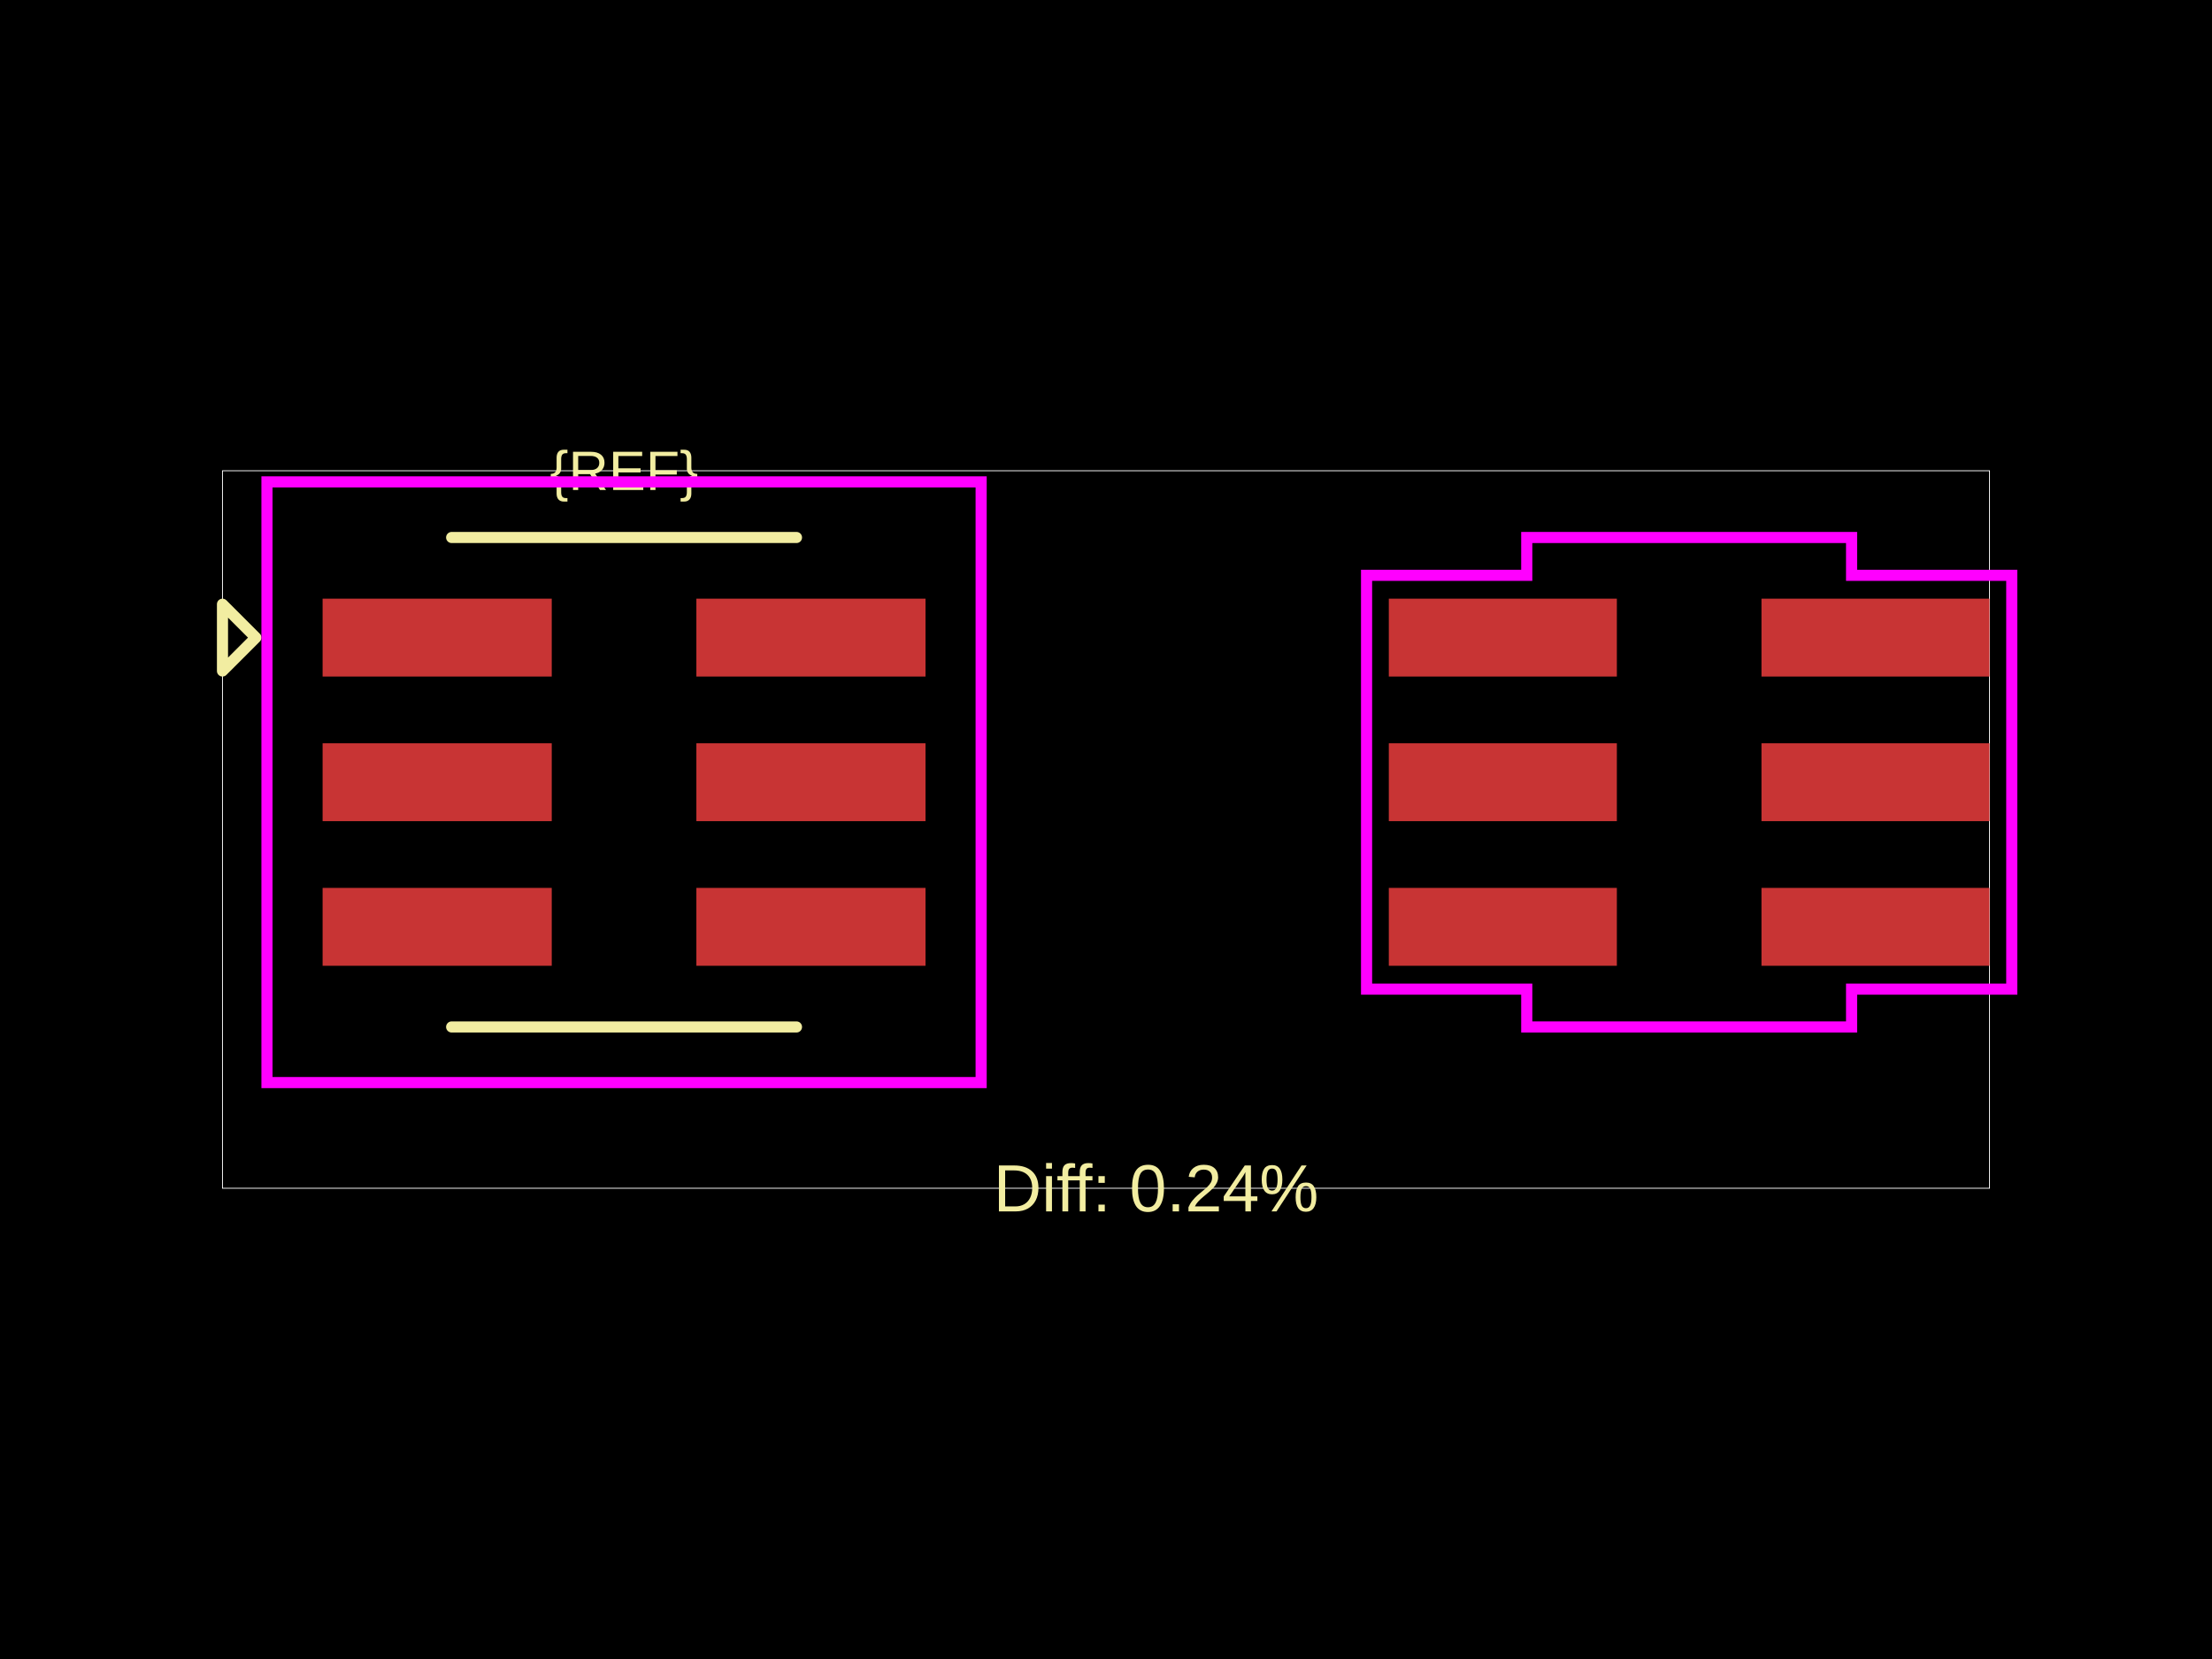
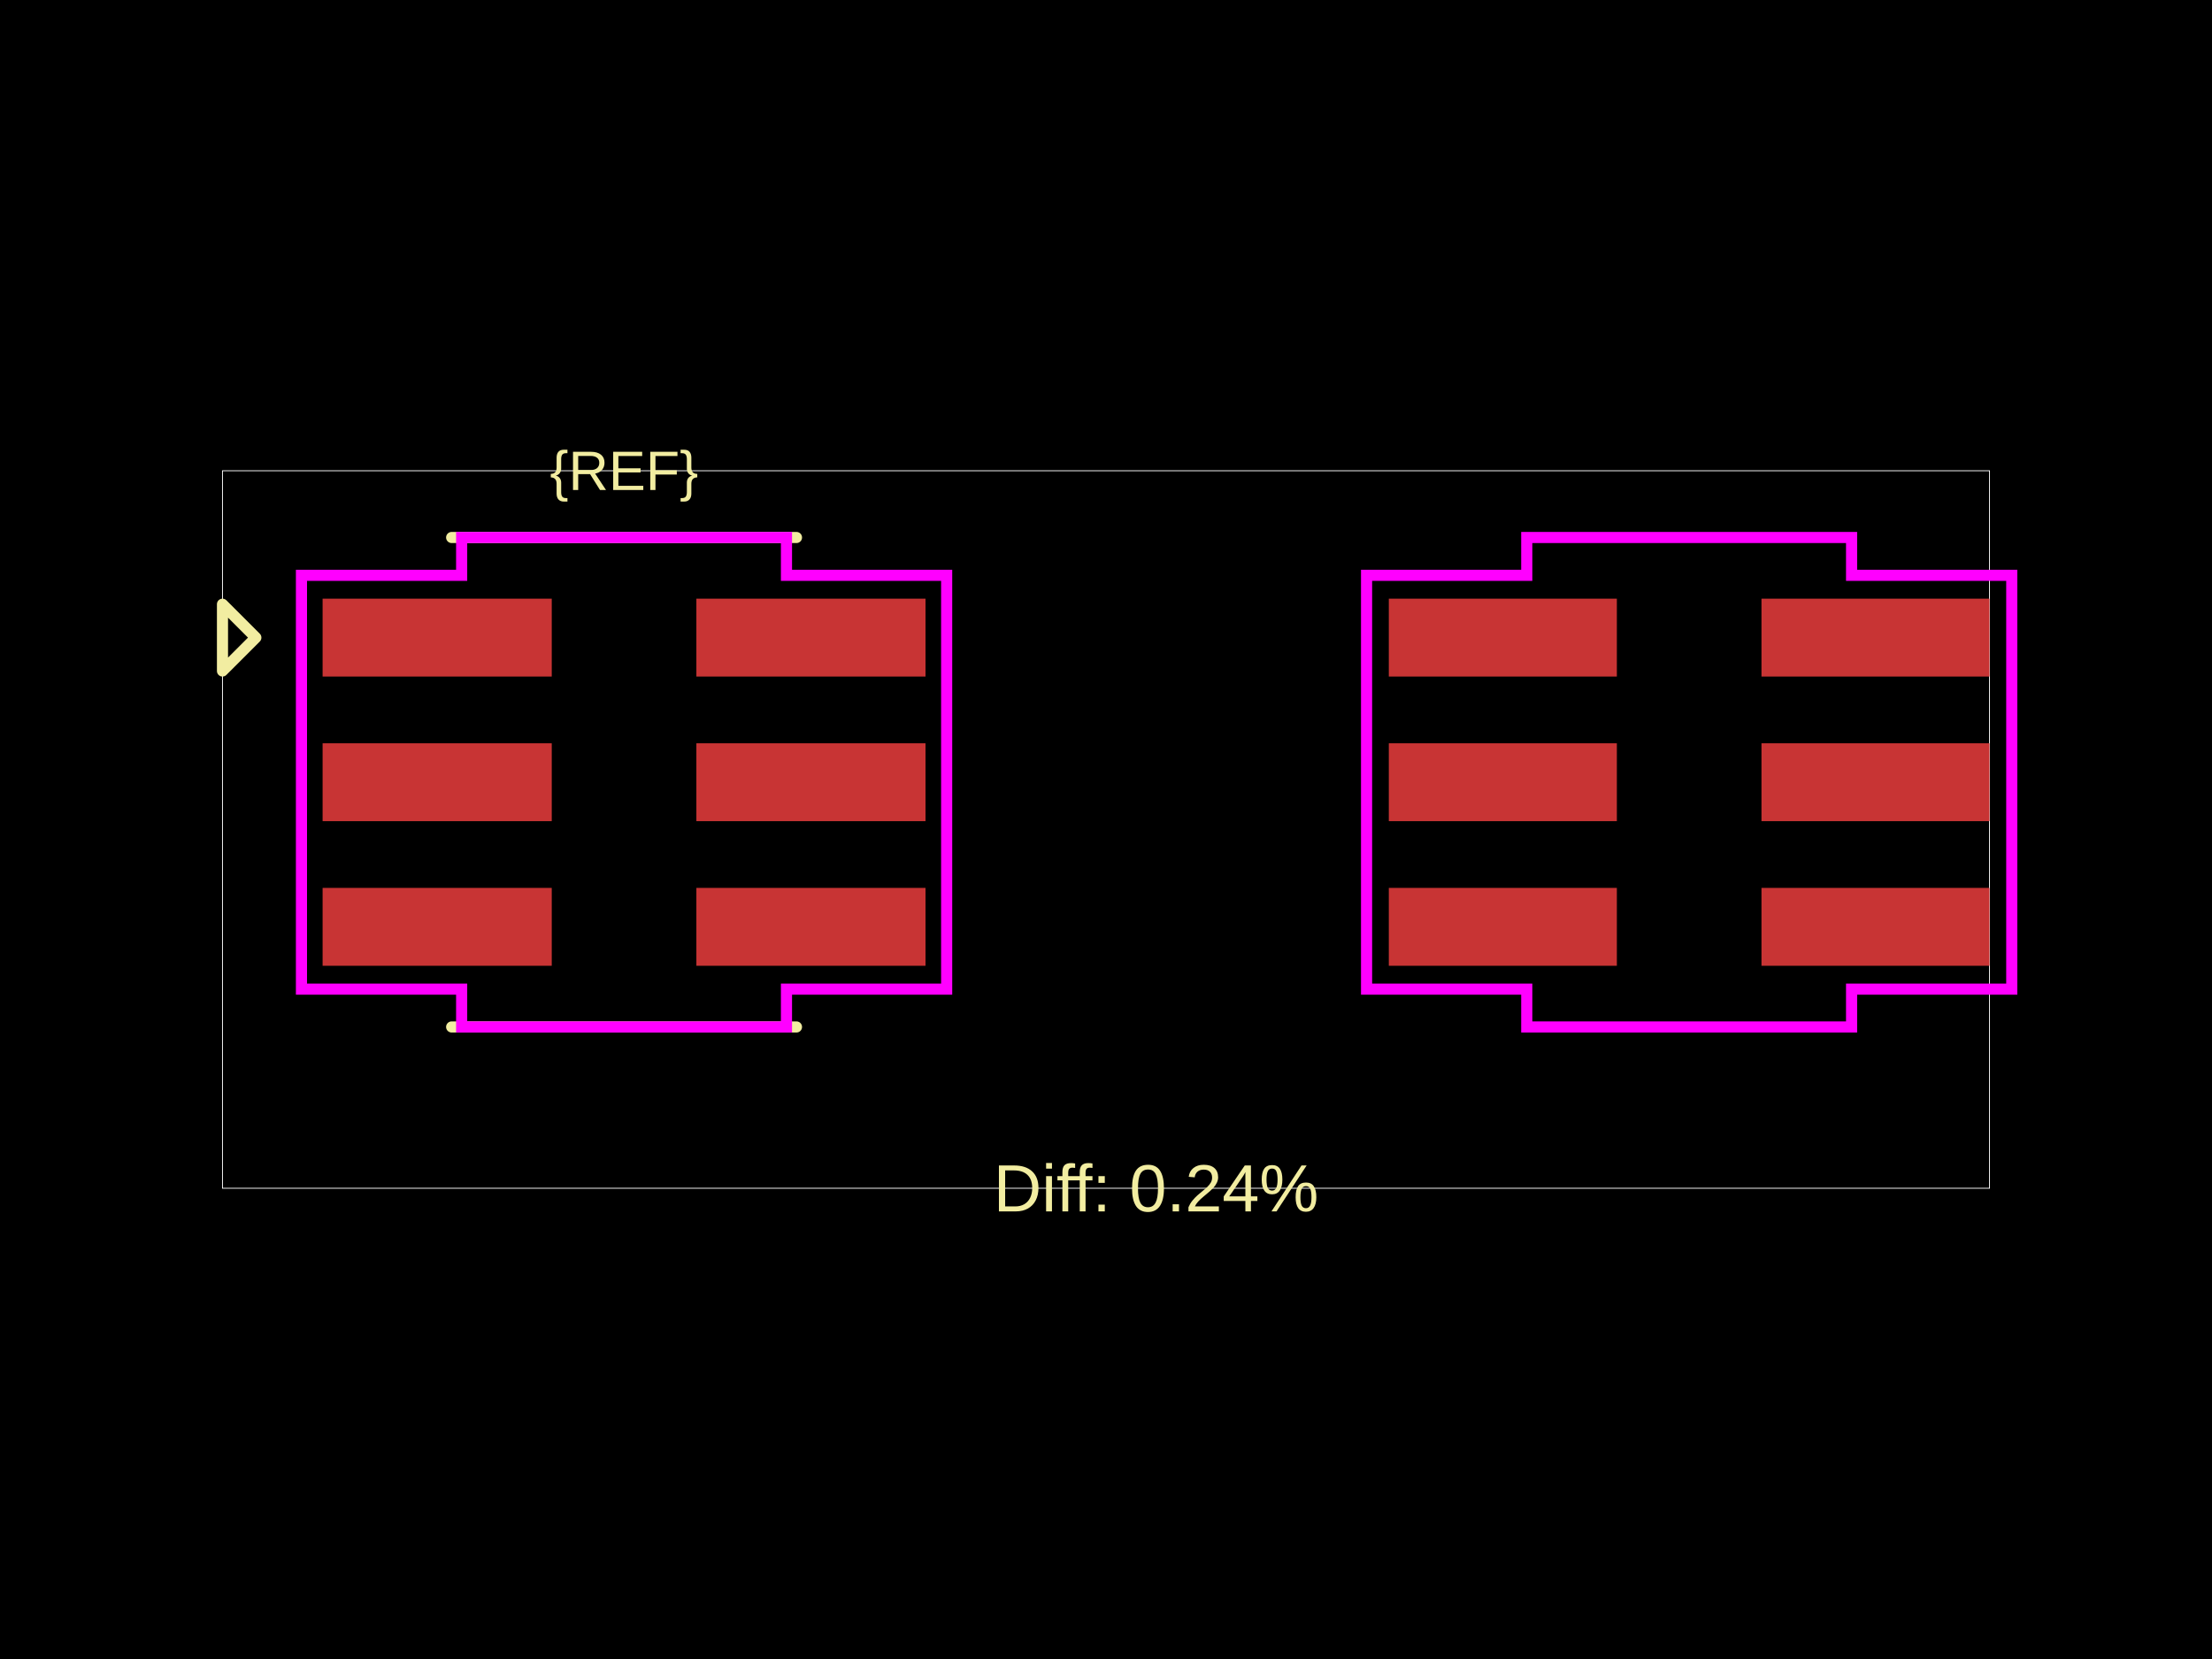
<svg xmlns="http://www.w3.org/2000/svg" width="800" height="600">
  <style />
  <rect class="boundary" x="0" y="0" fill="#000" width="800" height="600" data-type="pcb_background" data-pcb-layer="global" />
  <rect class="pcb-boundary" fill="none" stroke="#fff" stroke-width="0.3" x="80.464" y="170.252" width="639.073" height="259.495" data-type="pcb_boundary" data-pcb-layer="global" />
  <rect class="pcb-pad" fill="rgb(200, 52, 52)" x="116.672" y="216.519" width="82.878" height="28.162" data-type="pcb_smtpad" data-pcb-layer="top" />
  <rect class="pcb-pad" fill="rgb(200, 52, 52)" x="116.672" y="268.82" width="82.878" height="28.162" data-type="pcb_smtpad" data-pcb-layer="top" />
  <rect class="pcb-pad" fill="rgb(200, 52, 52)" x="116.672" y="321.122" width="82.878" height="28.162" data-type="pcb_smtpad" data-pcb-layer="top" />
  <rect class="pcb-pad" fill="rgb(200, 52, 52)" x="251.851" y="321.122" width="82.878" height="28.162" data-type="pcb_smtpad" data-pcb-layer="top" />
  <rect class="pcb-pad" fill="rgb(200, 52, 52)" x="251.851" y="268.82" width="82.878" height="28.162" data-type="pcb_smtpad" data-pcb-layer="top" />
  <rect class="pcb-pad" fill="rgb(200, 52, 52)" x="251.851" y="216.519" width="82.878" height="28.162" data-type="pcb_smtpad" data-pcb-layer="top" />
  <rect class="pcb-pad" fill="rgb(200, 52, 52)" x="502.285" y="216.519" width="82.475" height="28.162" data-type="pcb_smtpad" data-pcb-layer="top" />
  <rect class="pcb-pad" fill="rgb(200, 52, 52)" x="502.285" y="268.82" width="82.475" height="28.162" data-type="pcb_smtpad" data-pcb-layer="top" />
  <rect class="pcb-pad" fill="rgb(200, 52, 52)" x="502.285" y="321.122" width="82.475" height="28.162" data-type="pcb_smtpad" data-pcb-layer="top" />
  <rect class="pcb-pad" fill="rgb(200, 52, 52)" x="637.061" y="321.122" width="82.475" height="28.162" data-type="pcb_smtpad" data-pcb-layer="top" />
  <rect class="pcb-pad" fill="rgb(200, 52, 52)" x="637.061" y="268.82" width="82.475" height="28.162" data-type="pcb_smtpad" data-pcb-layer="top" />
  <rect class="pcb-pad" fill="rgb(200, 52, 52)" x="637.061" y="216.519" width="82.475" height="28.162" data-type="pcb_smtpad" data-pcb-layer="top" />
  <path class="pcb-silkscreen pcb-silkscreen-top" d="M 163.341 194.391 L 288.06 194.391" fill="none" stroke="#f2eda1" stroke-width="4.023" stroke-linecap="round" stroke-linejoin="round" data-pcb-component-id="" data-pcb-silkscreen-path-id="" data-type="pcb_silkscreen_path" data-pcb-layer="top" />
  <path class="pcb-silkscreen pcb-silkscreen-top" d="M 163.341 371.411 L 288.06 371.411" fill="none" stroke="#f2eda1" stroke-width="4.023" stroke-linecap="round" stroke-linejoin="round" data-pcb-component-id="" data-pcb-silkscreen-path-id="" data-type="pcb_silkscreen_path" data-pcb-layer="top" />
  <text x="0" y="0" dx="0" dy="0" fill="#f2eda1" font-family="Arial, sans-serif" font-size="20.116" text-anchor="middle" dominant-baseline="central" transform="matrix(1,0,0,1,225.7005,170.2524)" class="pcb-silkscreen-text pcb-silkscreen-top" data-pcb-silkscreen-text-id="pcb_component_1" stroke="none" data-type="pcb_silkscreen_text" data-pcb-layer="top">{REF}</text>
  <path class="pcb-silkscreen pcb-silkscreen-top" d="M 92.533 230.6 L 80.464 218.531 L 80.464 242.67 L 92.533 230.6 Z" fill="none" stroke="#f2eda1" stroke-width="4.023" stroke-linecap="round" stroke-linejoin="round" data-pcb-component-id="pin_marker_1" data-pcb-silkscreen-path-id="pin_marker_1" data-type="pcb_silkscreen_path" data-pcb-layer="top" />
  <text x="0" y="0" dx="0" dy="0" fill="#f2eda1" font-family="Arial, sans-serif" font-size="24.139" text-anchor="middle" dominant-baseline="central" transform="matrix(1,0,0,1,418.1043,429.7476)" class="pcb-silkscreen-text pcb-silkscreen-top" data-pcb-silkscreen-text-id="" stroke="none" data-type="pcb_silkscreen_text" data-pcb-layer="top">Diff: 0.24%</text>
-   <rect x="96.556" y="174.276" width="258.288" height="217.252" class="pcb-courtyard-rect pcb-courtyard-top" data-pcb-courtyard-rect-id="" data-type="pcb_courtyard_rect" data-pcb-layer="top" fill="none" stroke="#FF00FF" stroke-width="4.023" />
+   <polygon points="109.028,208.07 166.962,208.07 166.962,194.391 284.439,194.391 284.439,208.07 342.373,208.07 342.373,357.733 284.439,357.733 284.439,371.411 166.962,371.411 166.962,357.733 109.028,357.733" class="pcb-courtyard-outline pcb-courtyard-top" data-pcb-courtyard-outline-id="" data-type="pcb_courtyard_outline" data-pcb-layer="top" fill="none" stroke="#FF00FF" stroke-width="4.023" />
  <polygon points="494.238,208.07 552.172,208.07 552.172,194.391 669.649,194.391 669.649,208.07 727.583,208.07 727.583,357.733 669.649,357.733 669.649,371.411 552.172,371.411 552.172,357.733 494.238,357.733" class="pcb-courtyard-outline pcb-courtyard-top" data-pcb-courtyard-outline-id="pcb_courtyard_outline_0" data-type="pcb_courtyard_outline" data-pcb-layer="top" fill="none" stroke="#FF00FF" stroke-width="4.023" />
</svg>
